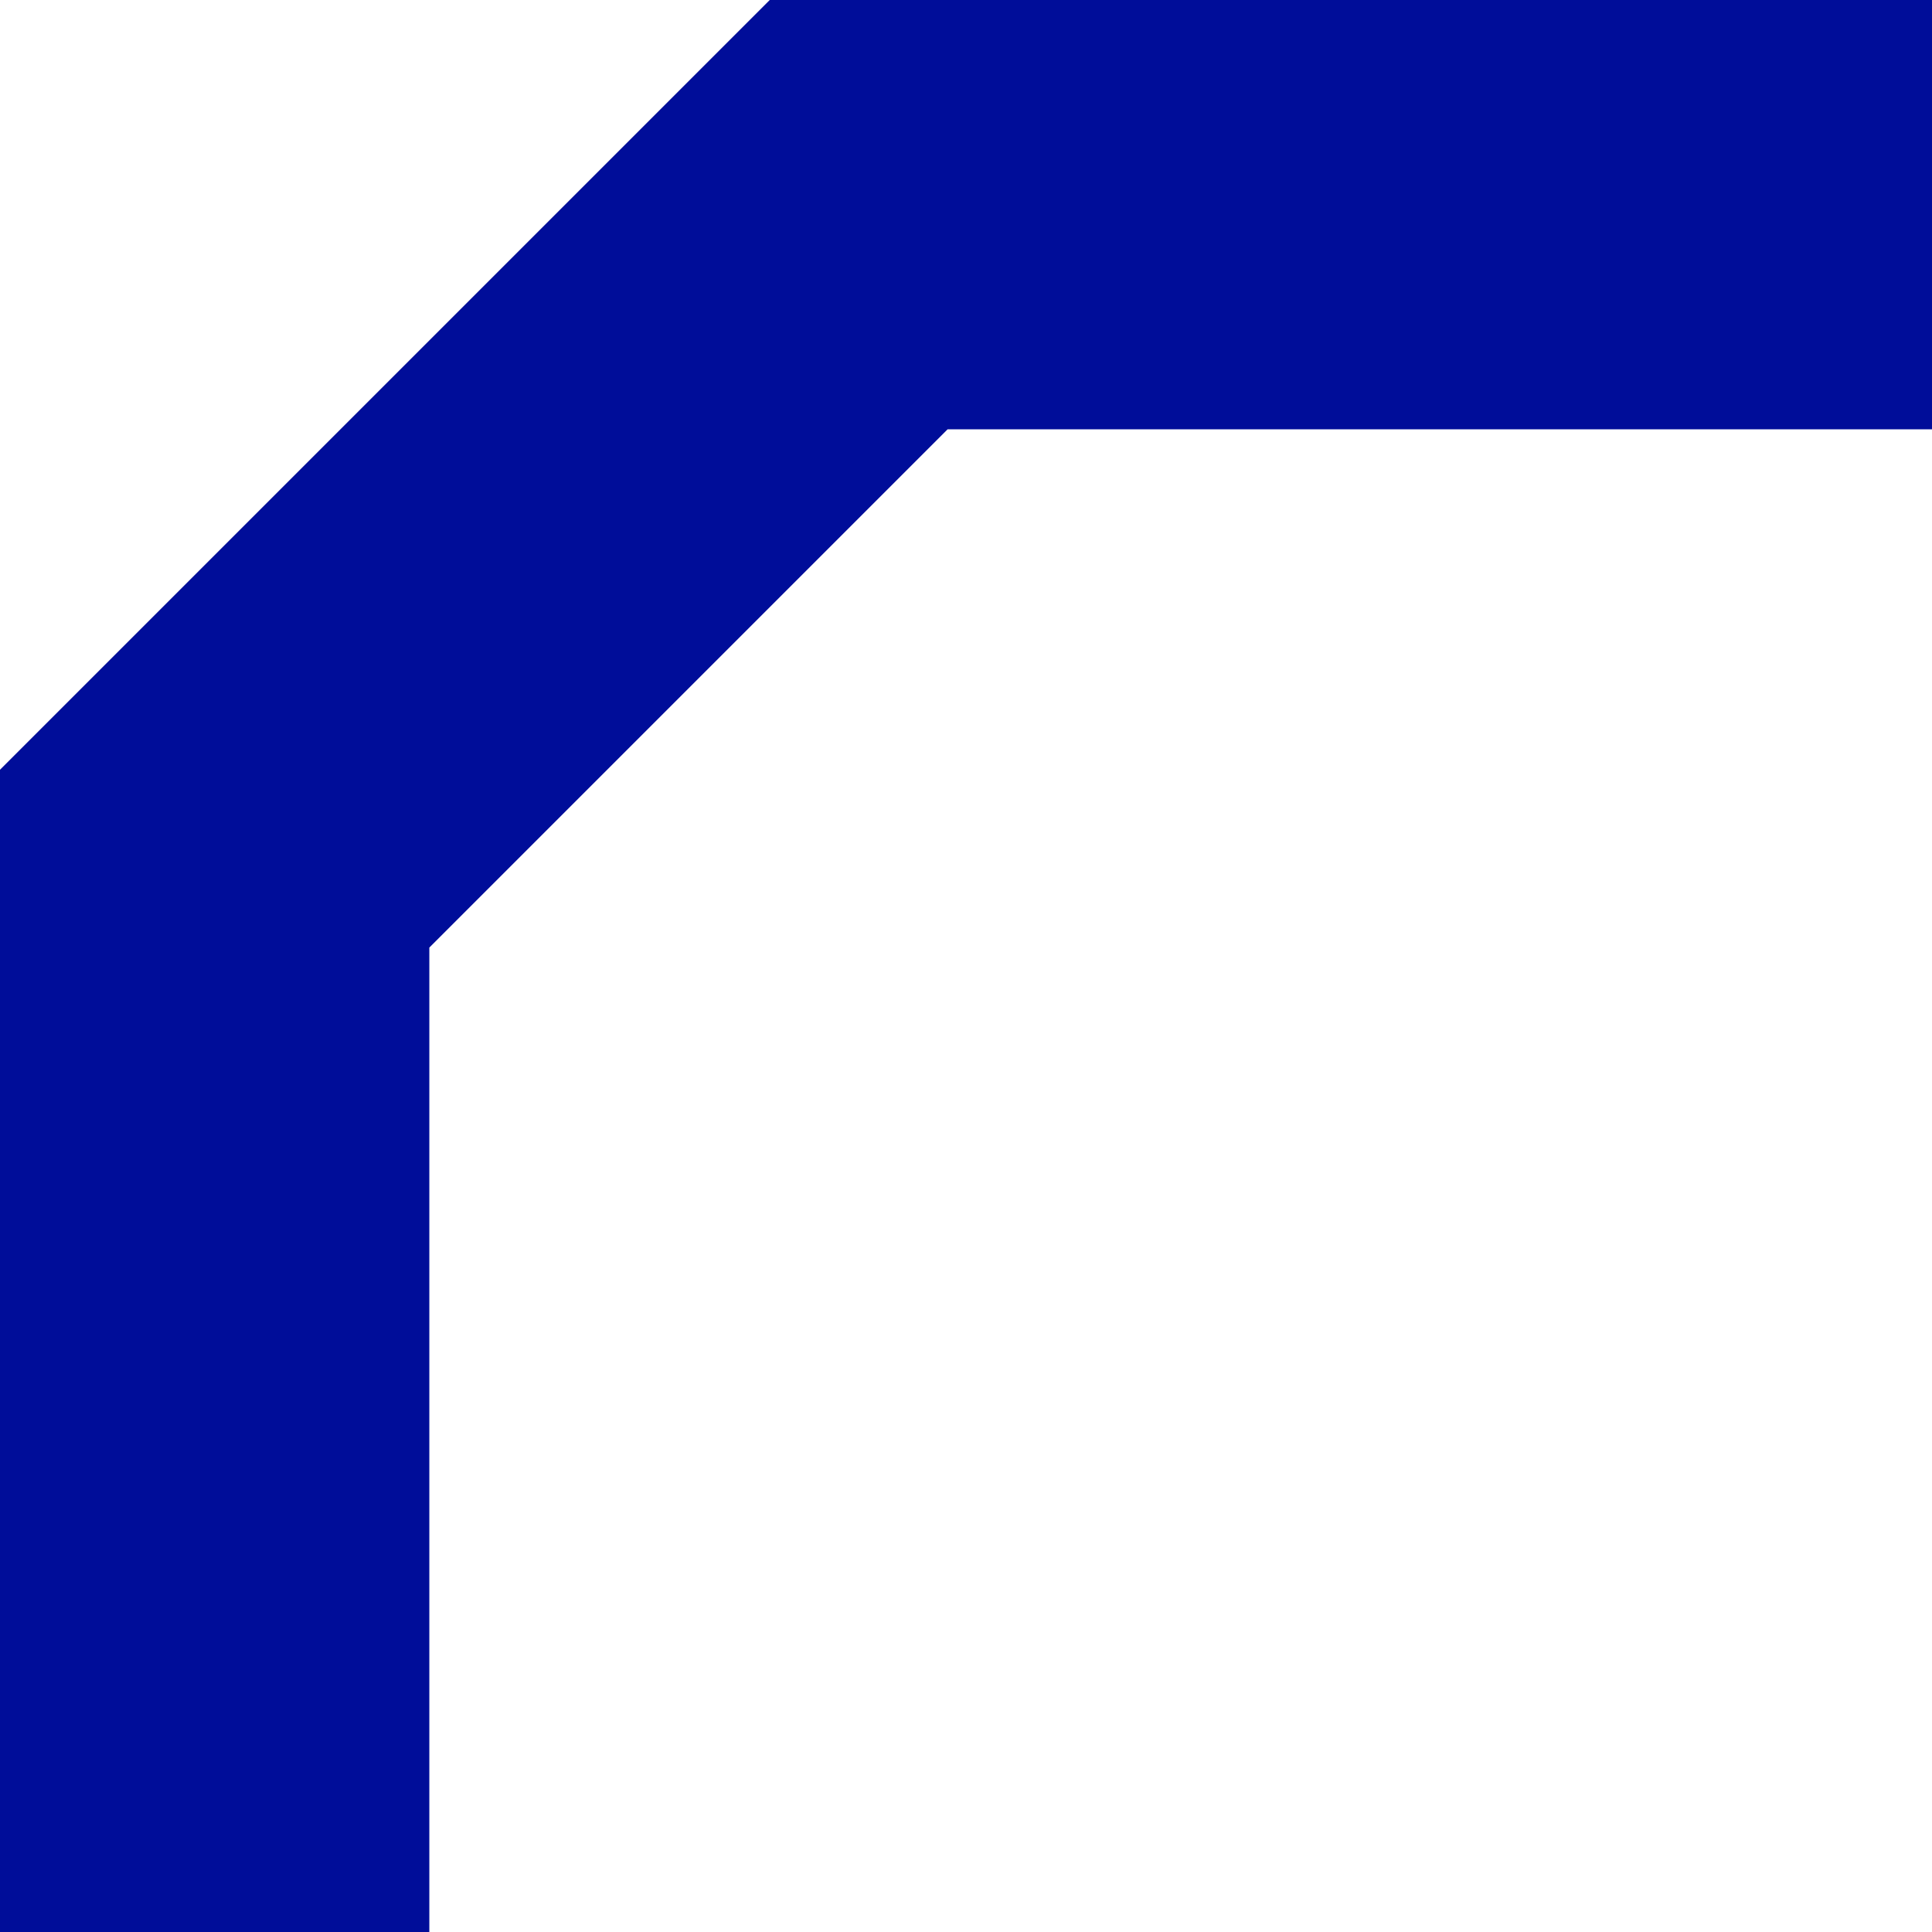
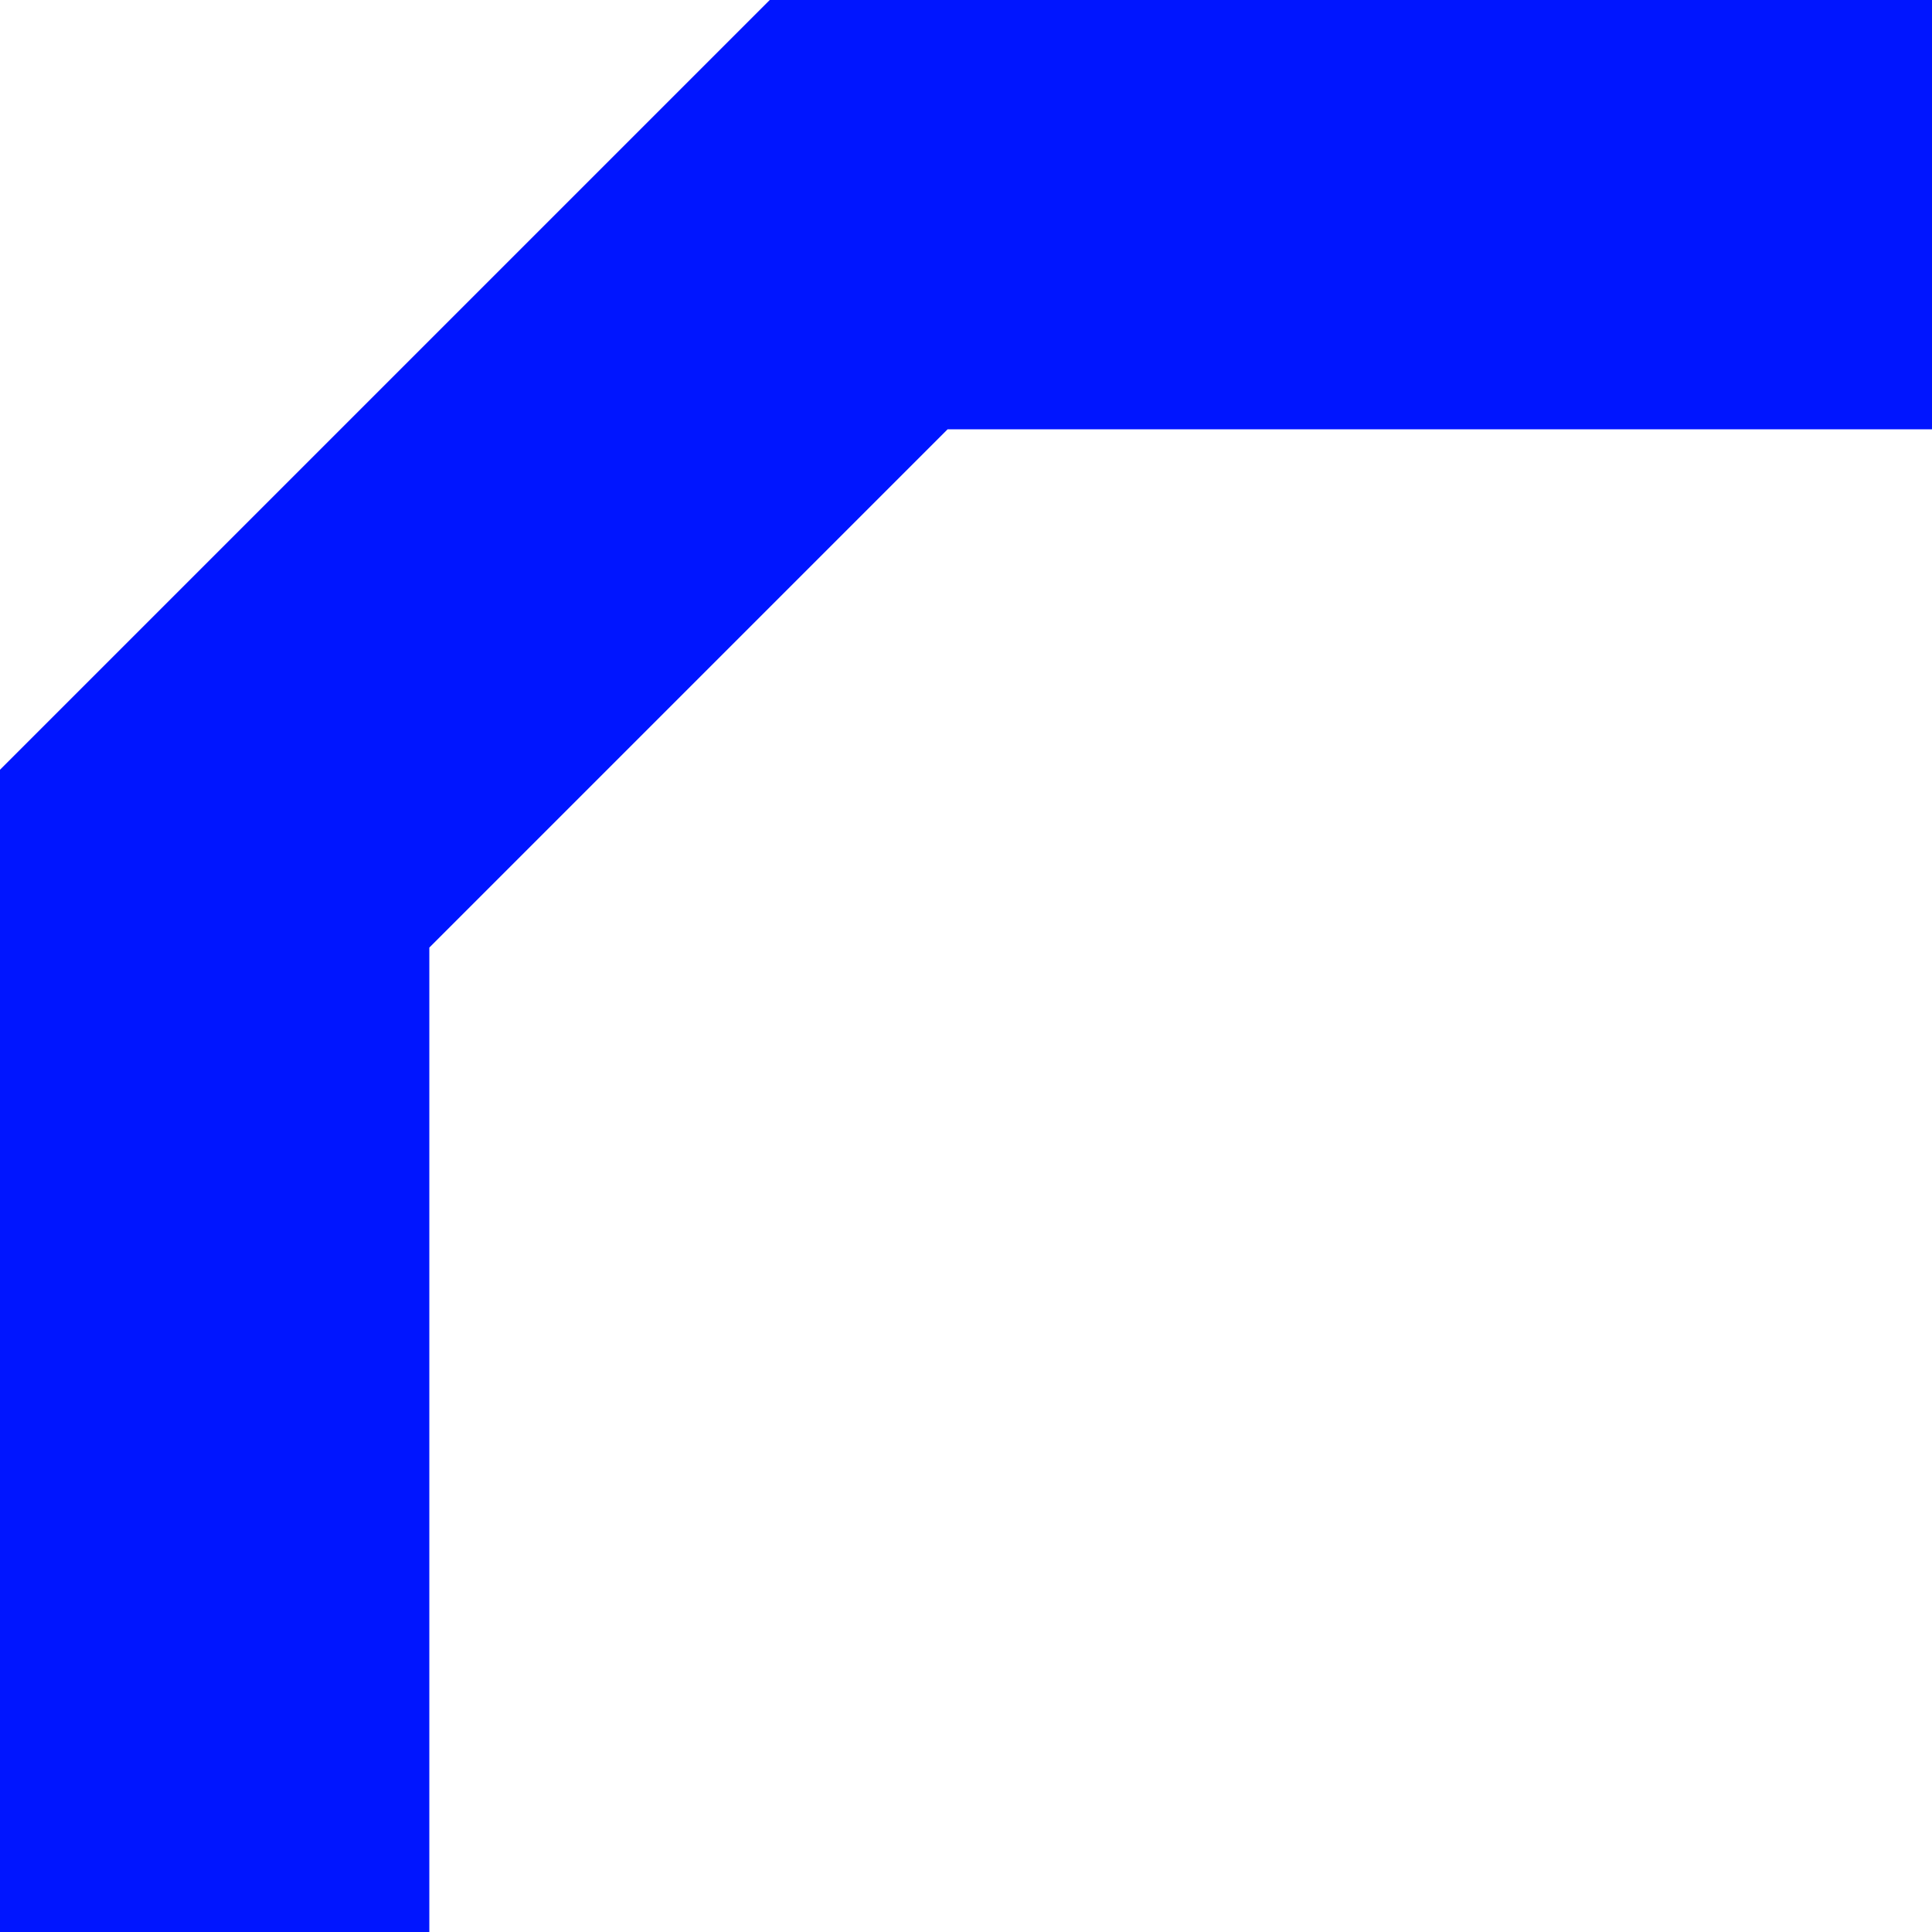
<svg xmlns="http://www.w3.org/2000/svg" width="9" height="9" viewBox="0 0 9 9" fill="none">
-   <path d="M9 1H4L1 4V9" stroke="hsl( 235deg,  100%, 30% )" stroke-width="2" />
+   <path d="M9 1H4L1 4V9" stroke="hsl( 235deg,  100%, 50% )" stroke-width="2" />
</svg>
